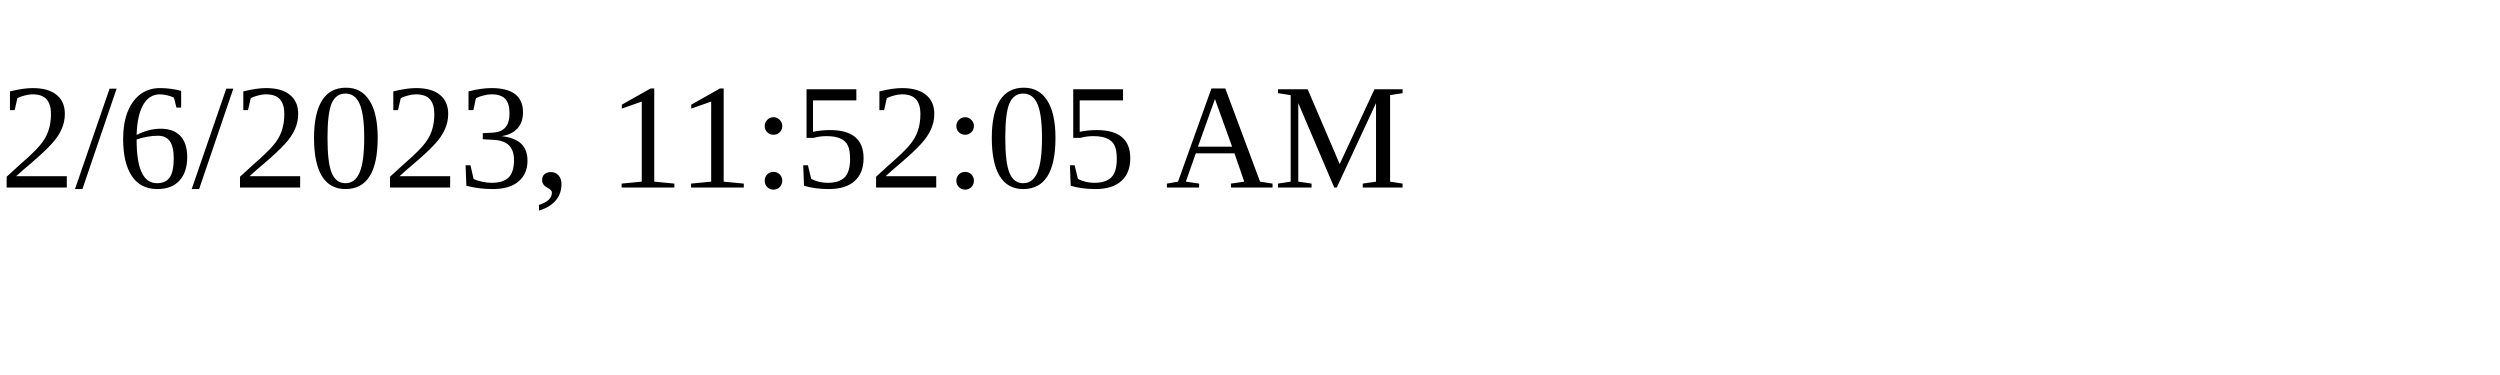
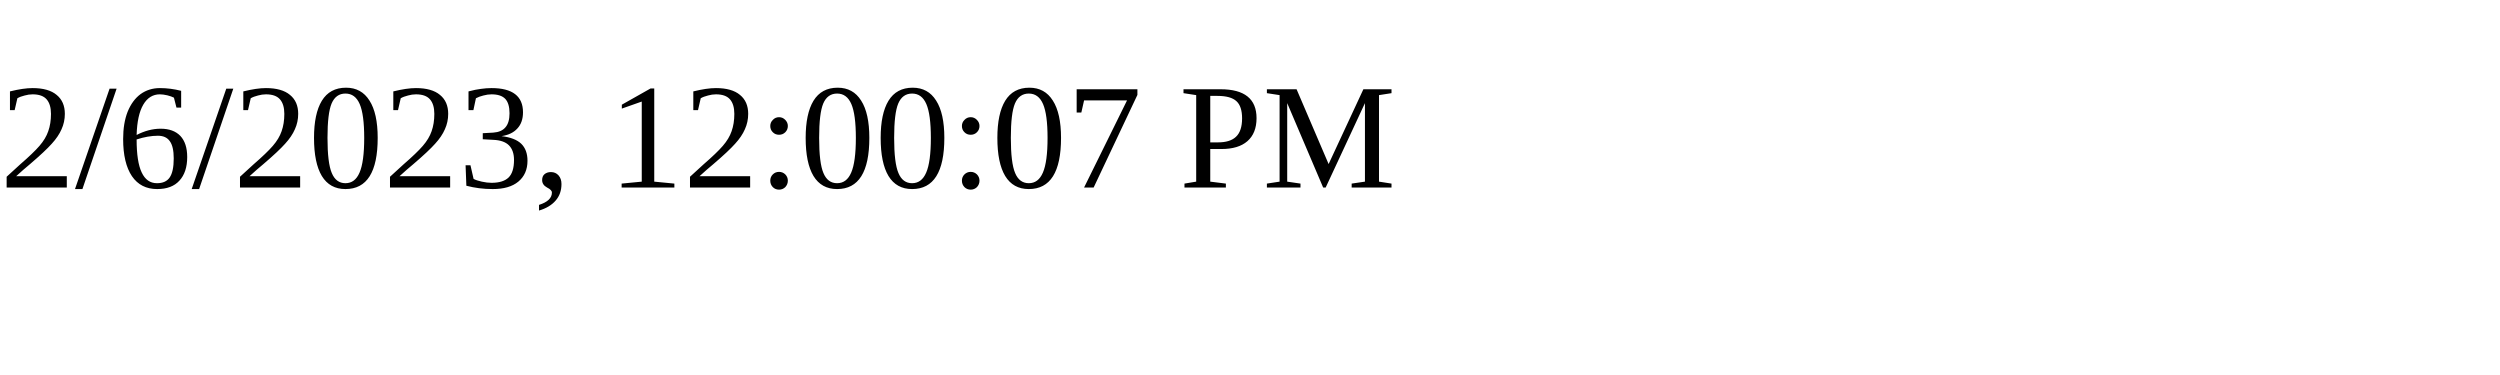
<svg xmlns="http://www.w3.org/2000/svg" height="30" width="200">
-   <text x="0" y="15">2/6/2023, 11:52:05 AM</text>
+   <text x="0" y="15">2/6/2023, 12:00:07 PM</text>
</svg>
